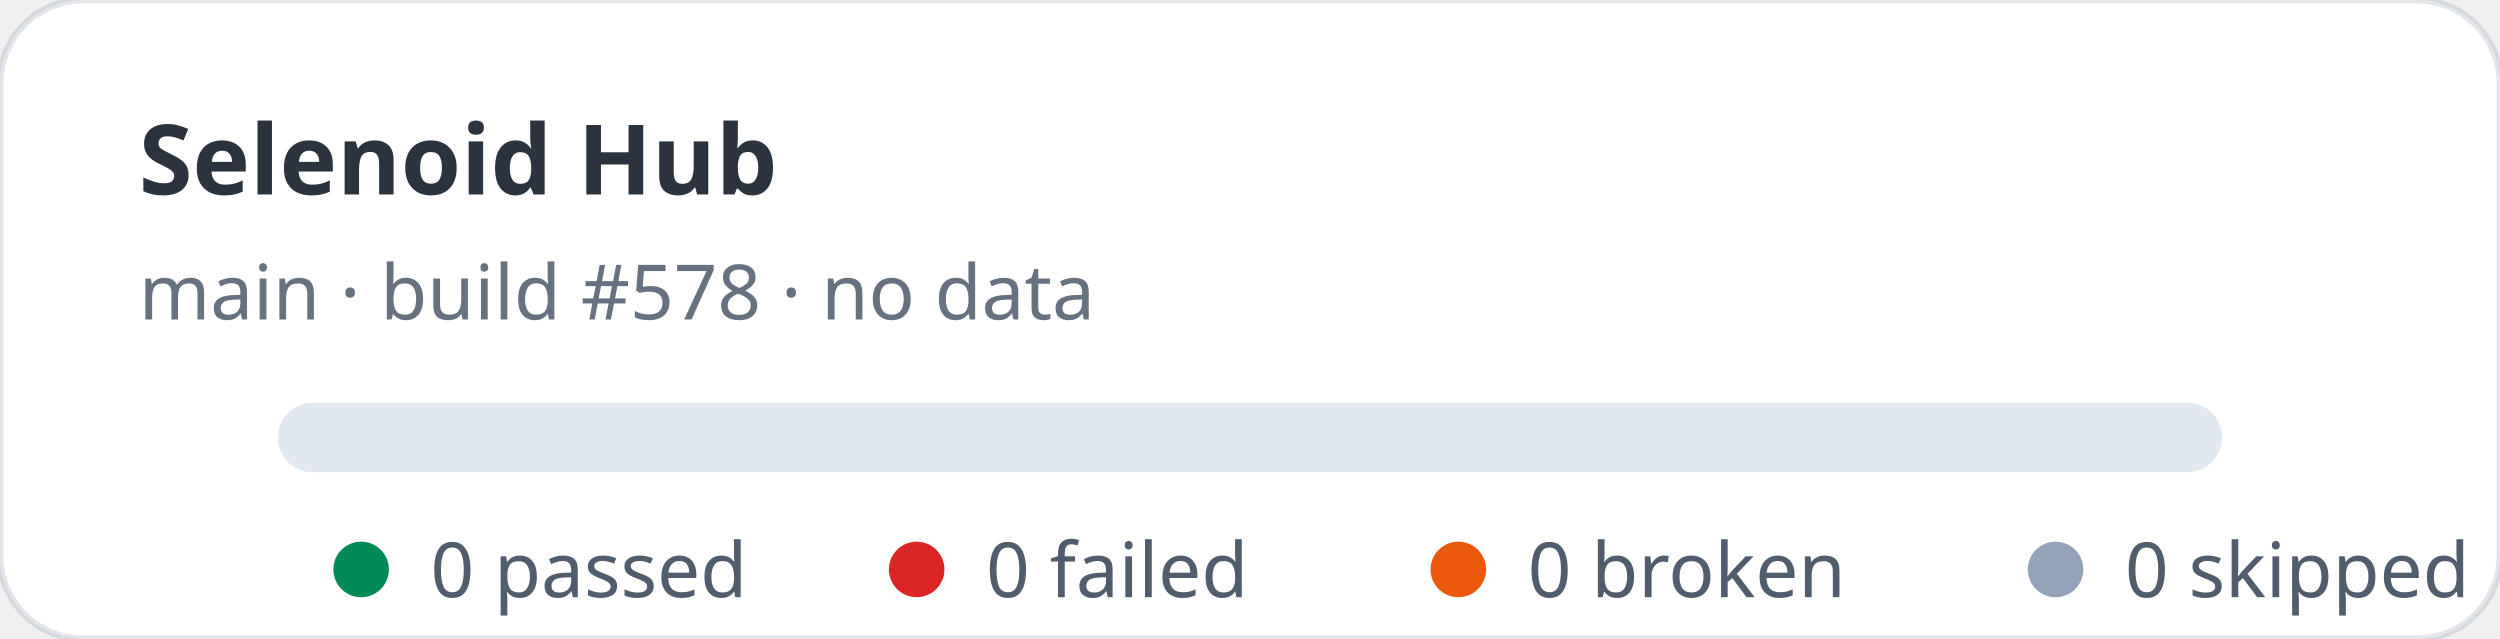
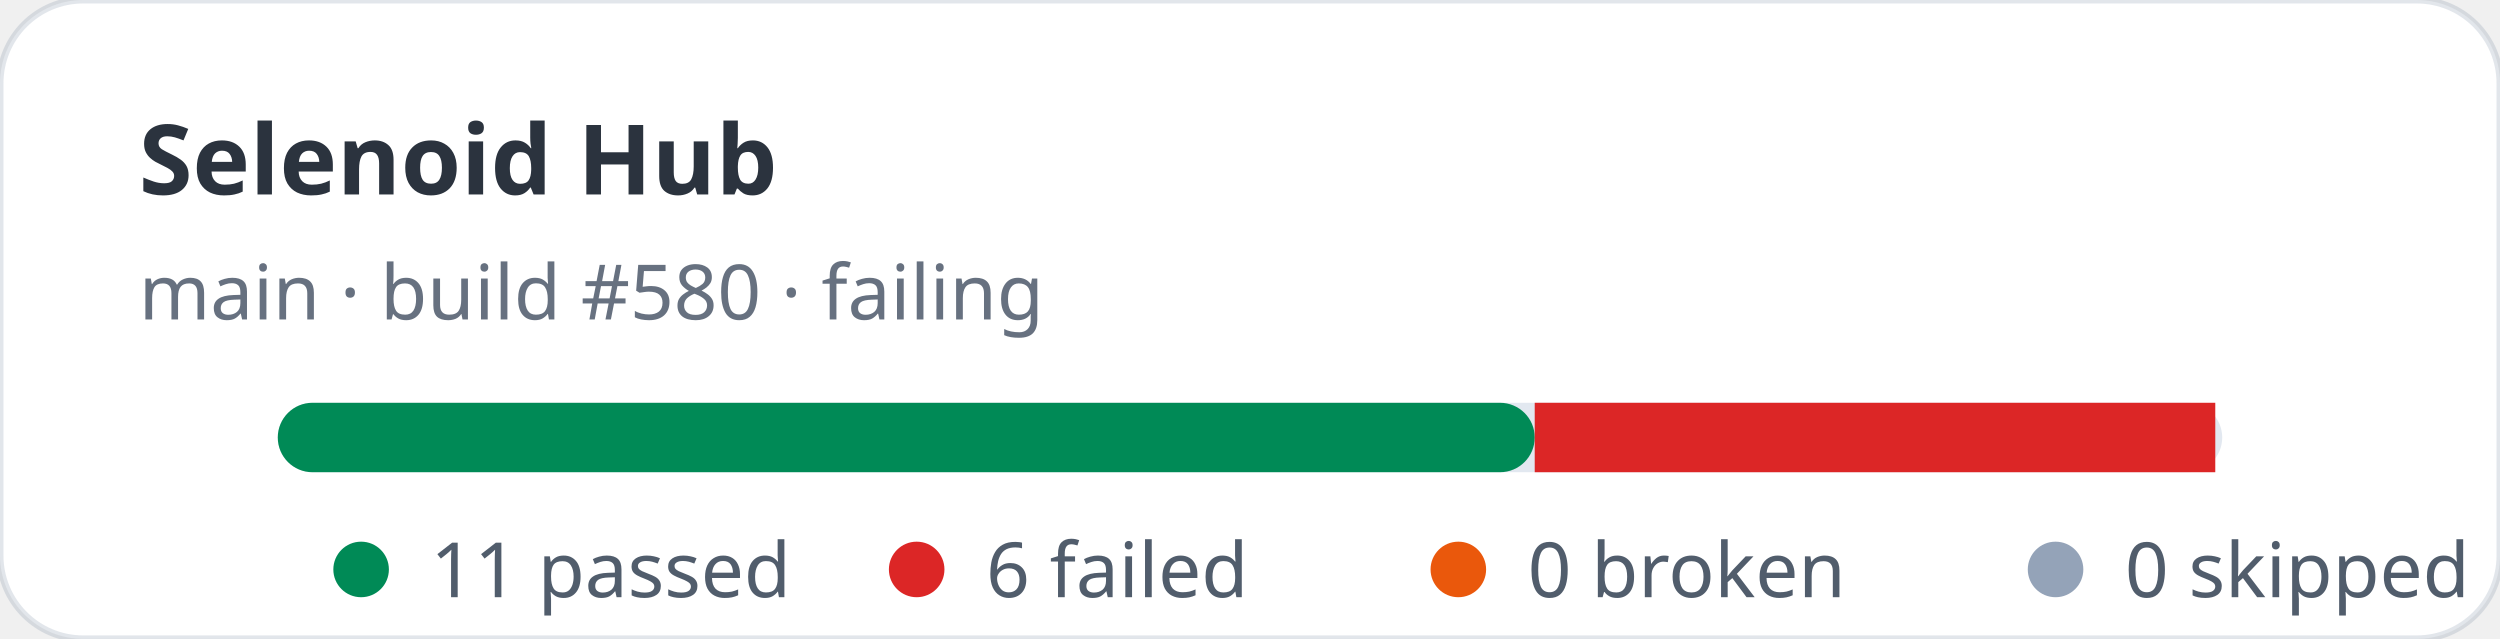
- <svg xmlns="http://www.w3.org/2000/svg" width="360" height="92" viewBox="0 0 360 92" role="img" aria-label="Selenoid Hub stats: 0 passed, 0 failed">
+ <svg xmlns="http://www.w3.org/2000/svg" width="360" height="92" viewBox="0 0 360 92" role="img" aria-label="Selenoid Hub stats: 11 passed, 6 failed">
  <rect width="360" height="92" rx="12" fill="#ffffff" stroke="rgba(11,48,86,0.12)" />
  <text x="20" y="28" fill="rgba(1,10,24,0.83)" font-family="ui-sans-serif,system-ui,sans-serif" font-size="14" font-weight="700">Selenoid Hub</text>
-   <text x="20" y="46" fill="rgba(2,19,44,0.6)" font-family="ui-sans-serif,system-ui,sans-serif" font-size="11">main · build #578 · no data</text>
+   <text x="20" y="46" fill="rgba(2,19,44,0.6)" font-family="ui-sans-serif,system-ui,sans-serif" font-size="11">main · build #580 · failing</text>
  <rect x="40" y="58" width="280" height="10" rx="5" fill="#e2e8f0" />
+   <rect x="40" y="58" width="181" height="10" rx="5" fill="#008a56" />
+   <rect x="221" y="58" width="98" height="10" fill="#dc2626" />
  <g font-family="ui-sans-serif,system-ui,sans-serif" font-size="11" fill="rgba(1,18,40,0.68)">
    <circle cx="52" cy="82" r="4" fill="#008a56" />
-     <text x="62" y="86">0 passed</text>
+     <text x="62" y="86">11 passed</text>
    <circle cx="132" cy="82" r="4" fill="#dc2626" />
-     <text x="142" y="86">0 failed</text>
+     <text x="142" y="86">6 failed</text>
    <circle cx="210" cy="82" r="4" fill="#ea580c" />
    <text x="220" y="86">0 broken</text>
    <circle cx="296" cy="82" r="4" fill="#94a3b8" />
    <text x="306" y="86">0 skipped</text>
  </g>
</svg>
